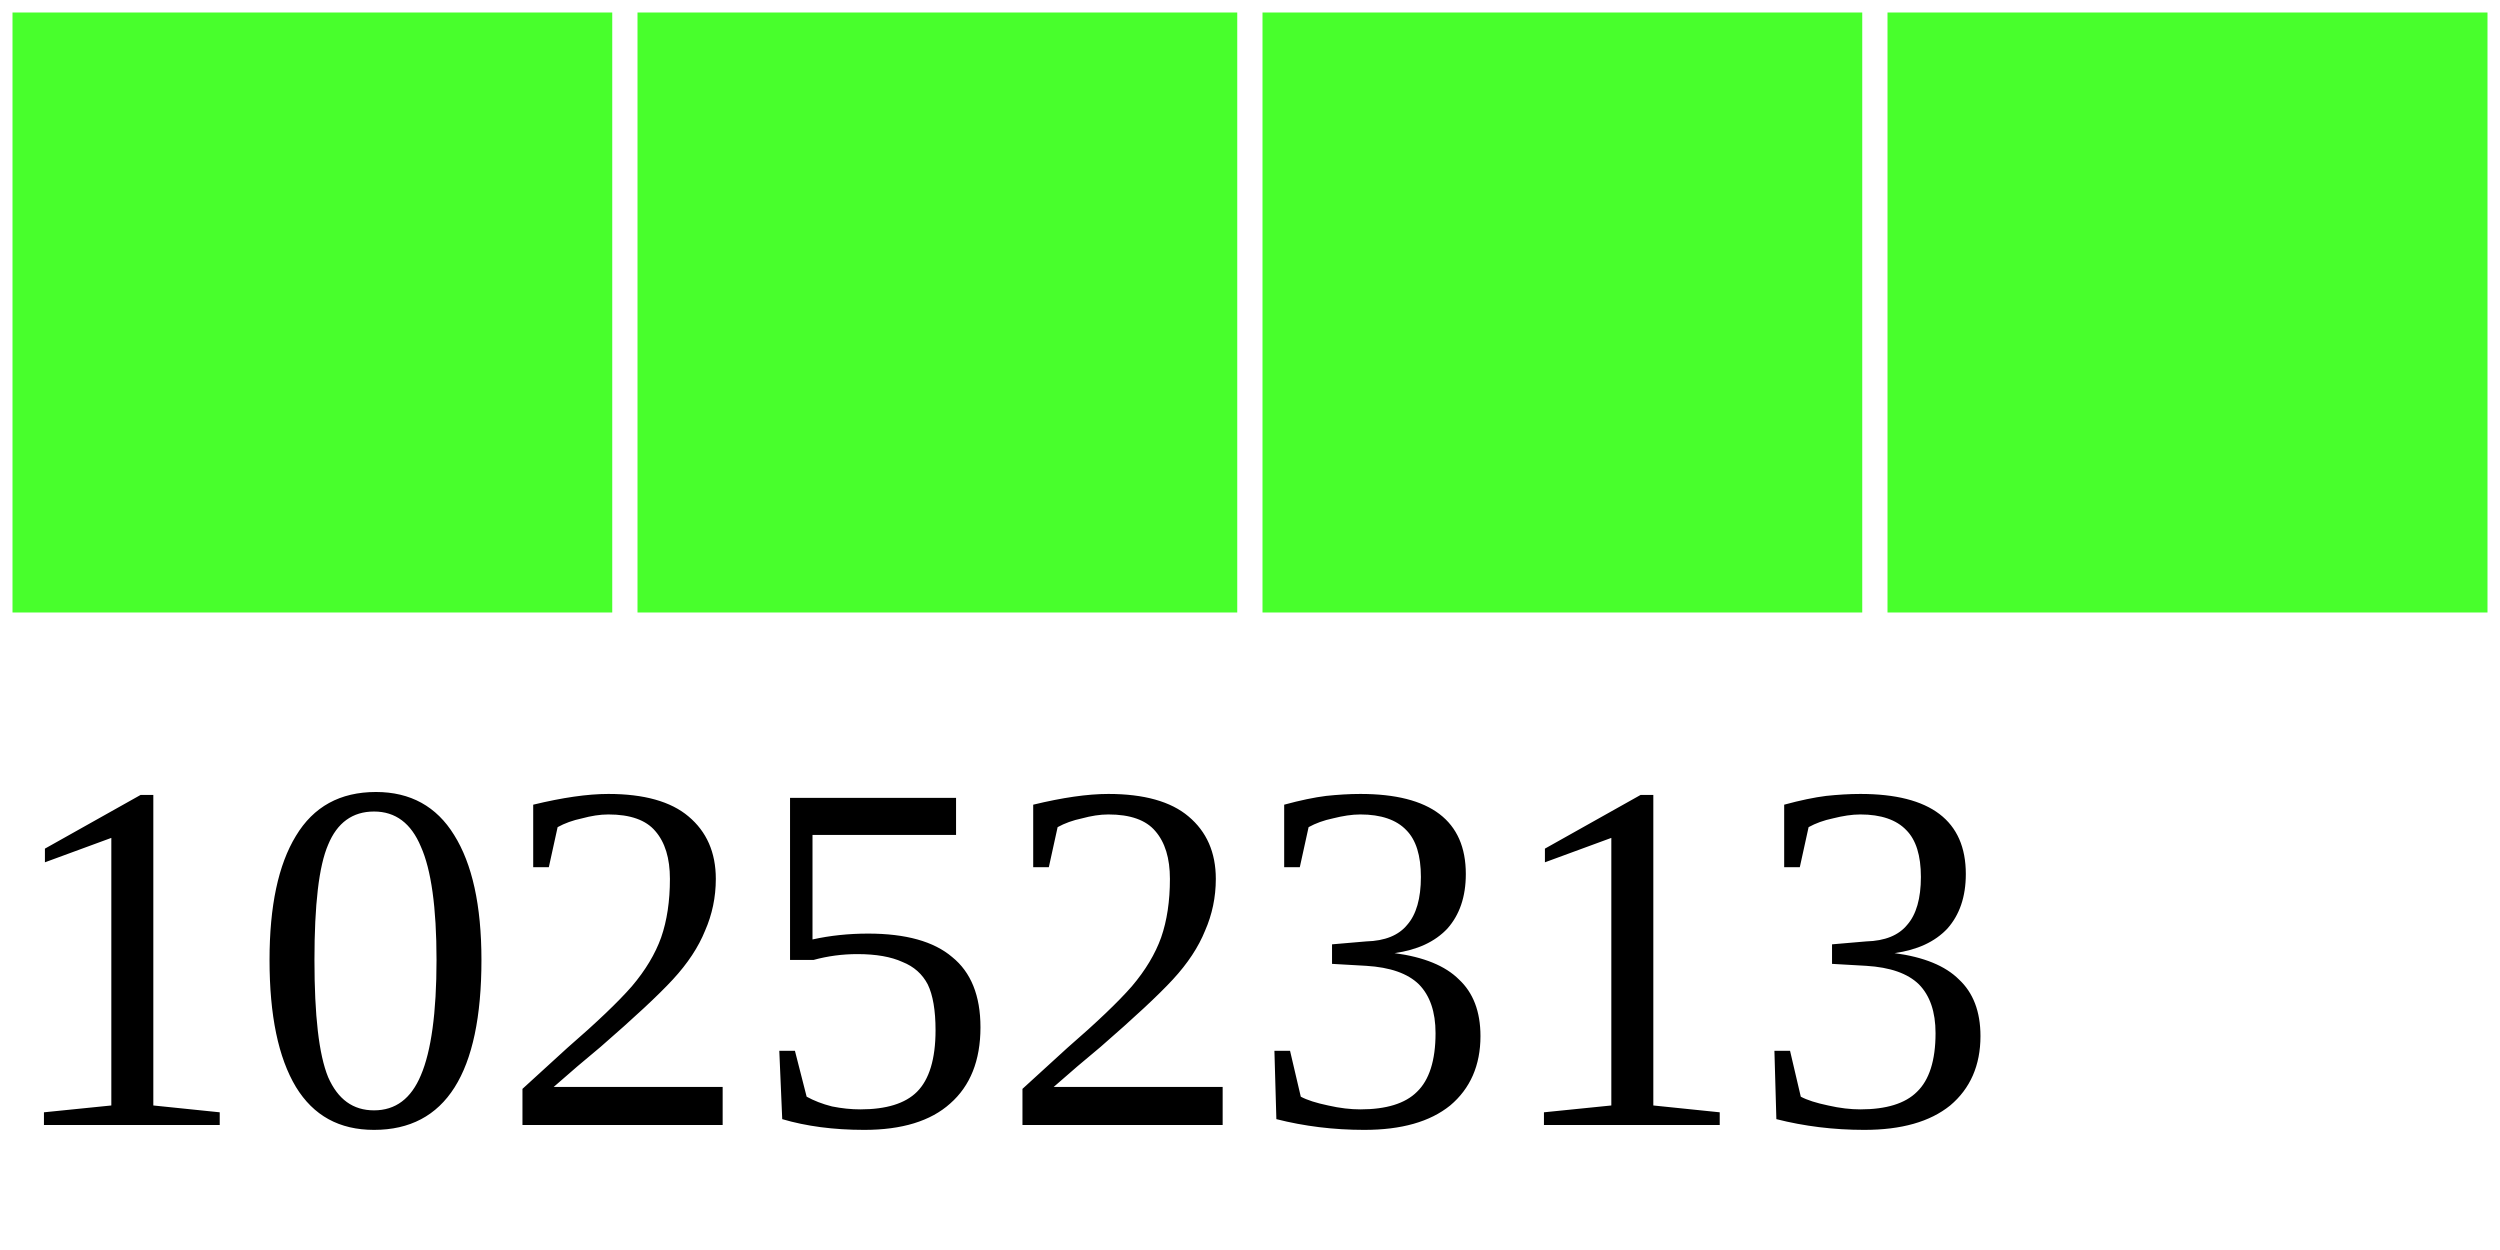
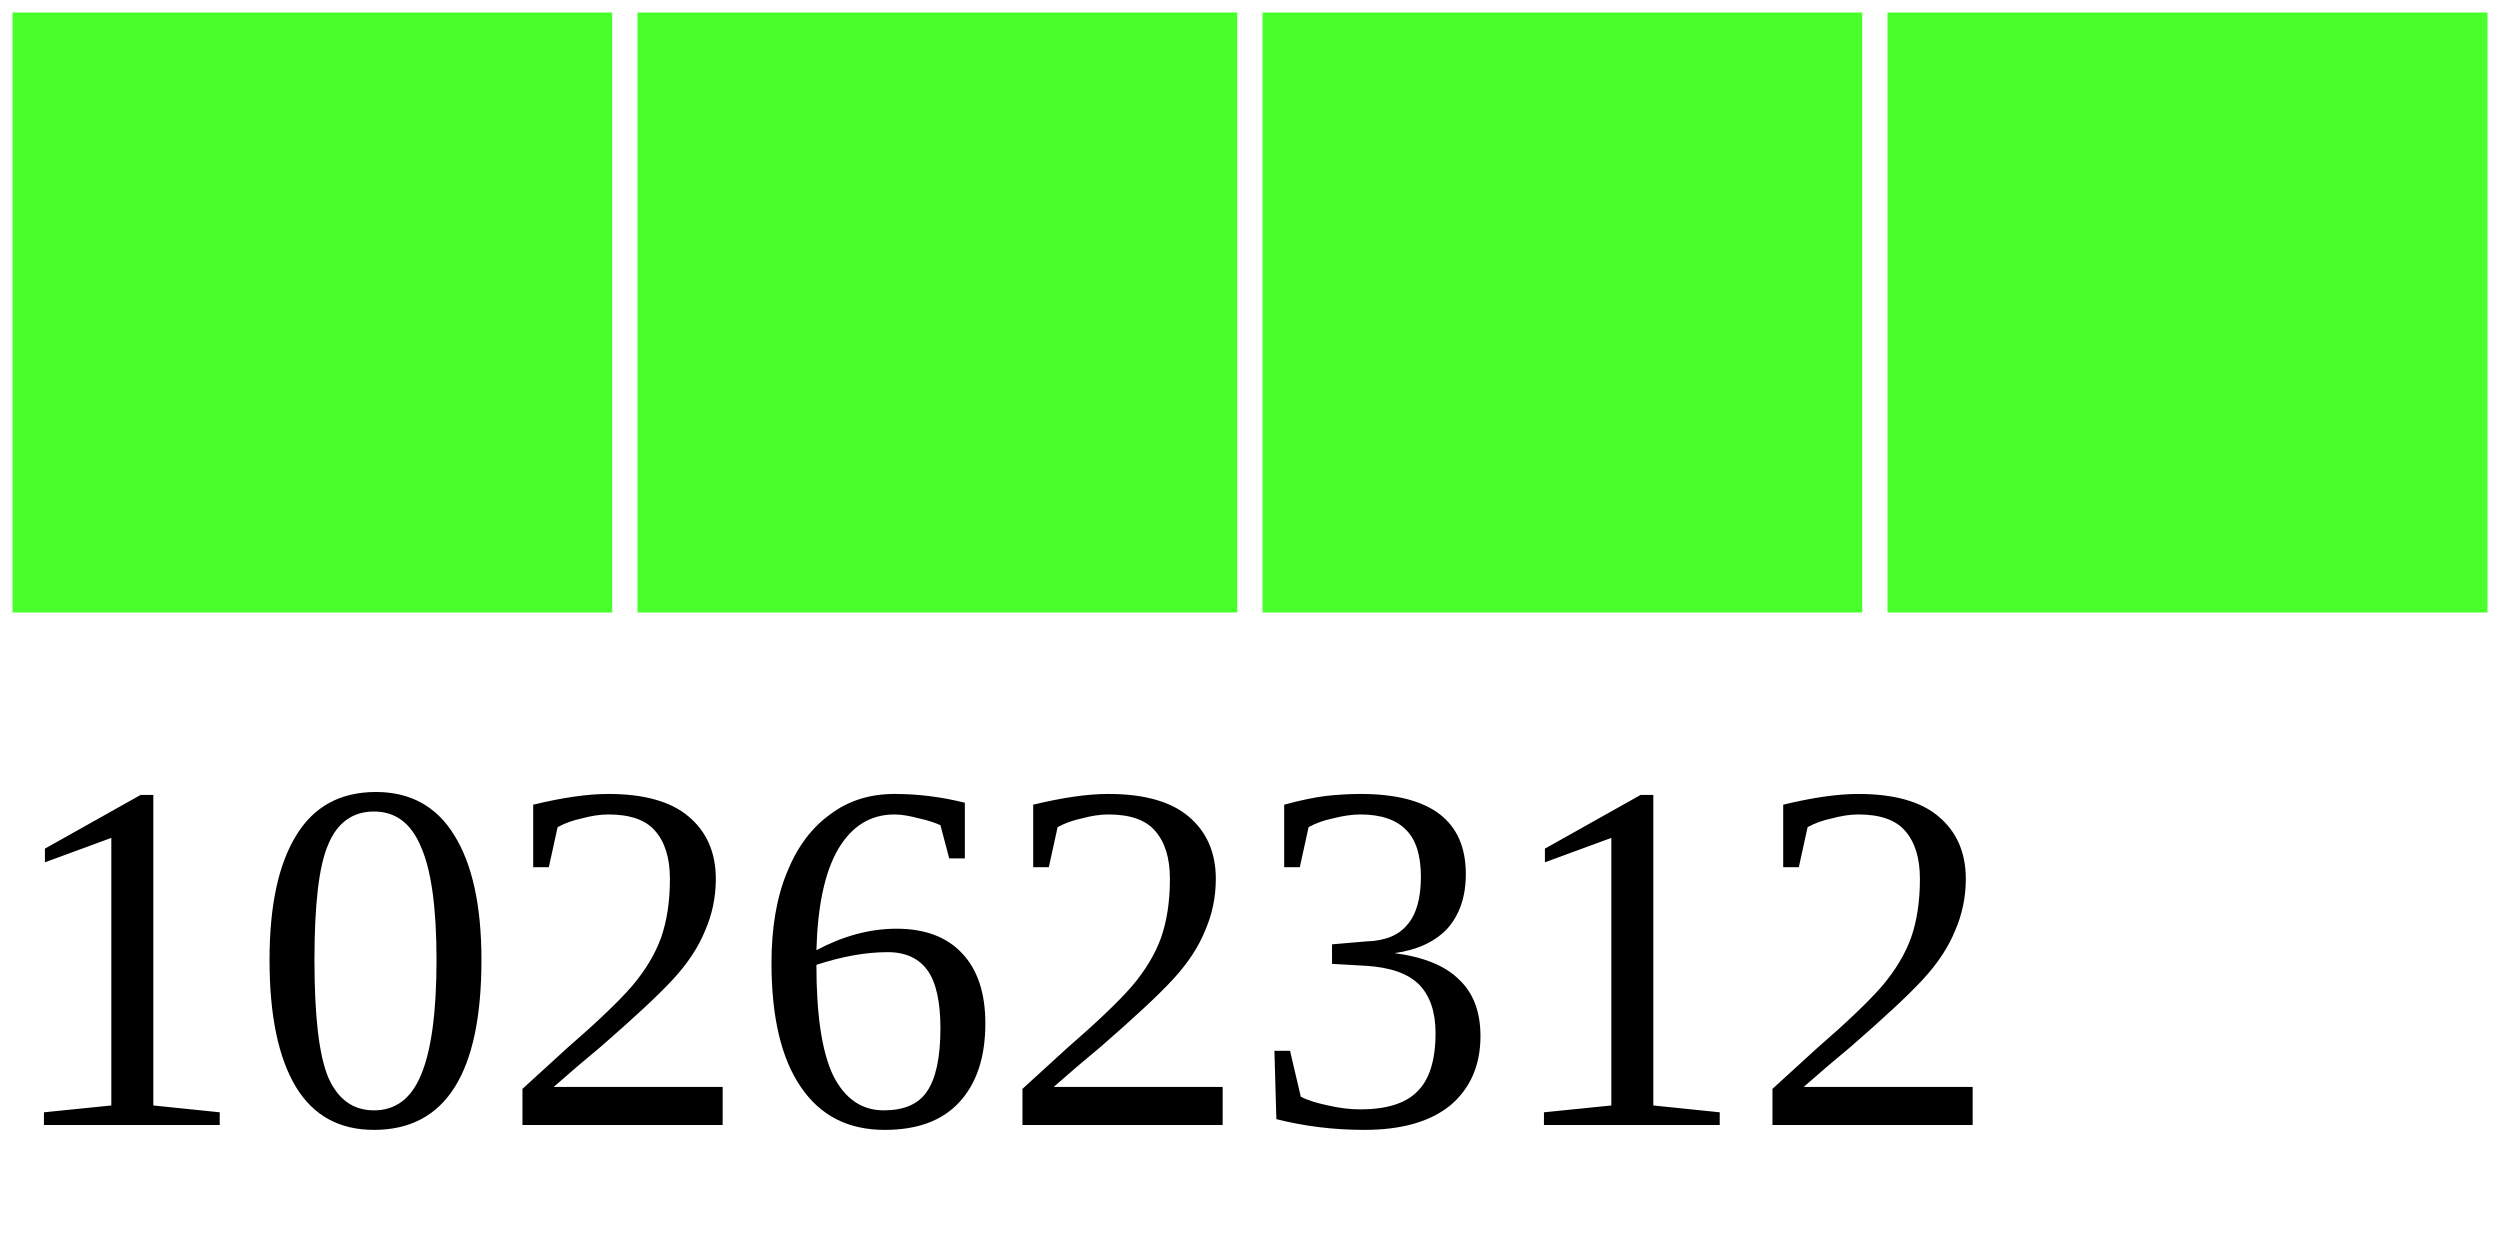
<svg xmlns="http://www.w3.org/2000/svg" width="40" height="20">
  <g>
    <rect width="10" height="10" style="fill:#48FF2C;stroke-width:0.4;stroke:rgb(255,255,255)" x="0" />
    <rect width="10" height="10" style="fill:#48FF2C;stroke-width:0.4;stroke:rgb(255,255,255)" x="10" />
    <rect width="10" height="10" style="fill:#48FF2C;stroke-width:0.4;stroke:rgb(255,255,255)" x="20" />
    <rect width="10" height="10" style="fill:#48FF2C;stroke-width:0.4;stroke:rgb(255,255,255)" x="30" />
-     <text x="0" y="18" fill="black" font-size="8">10252313</text>
+     <text x="0" y="18" fill="black" font-size="8">10262312</text>
  </g>
</svg>
